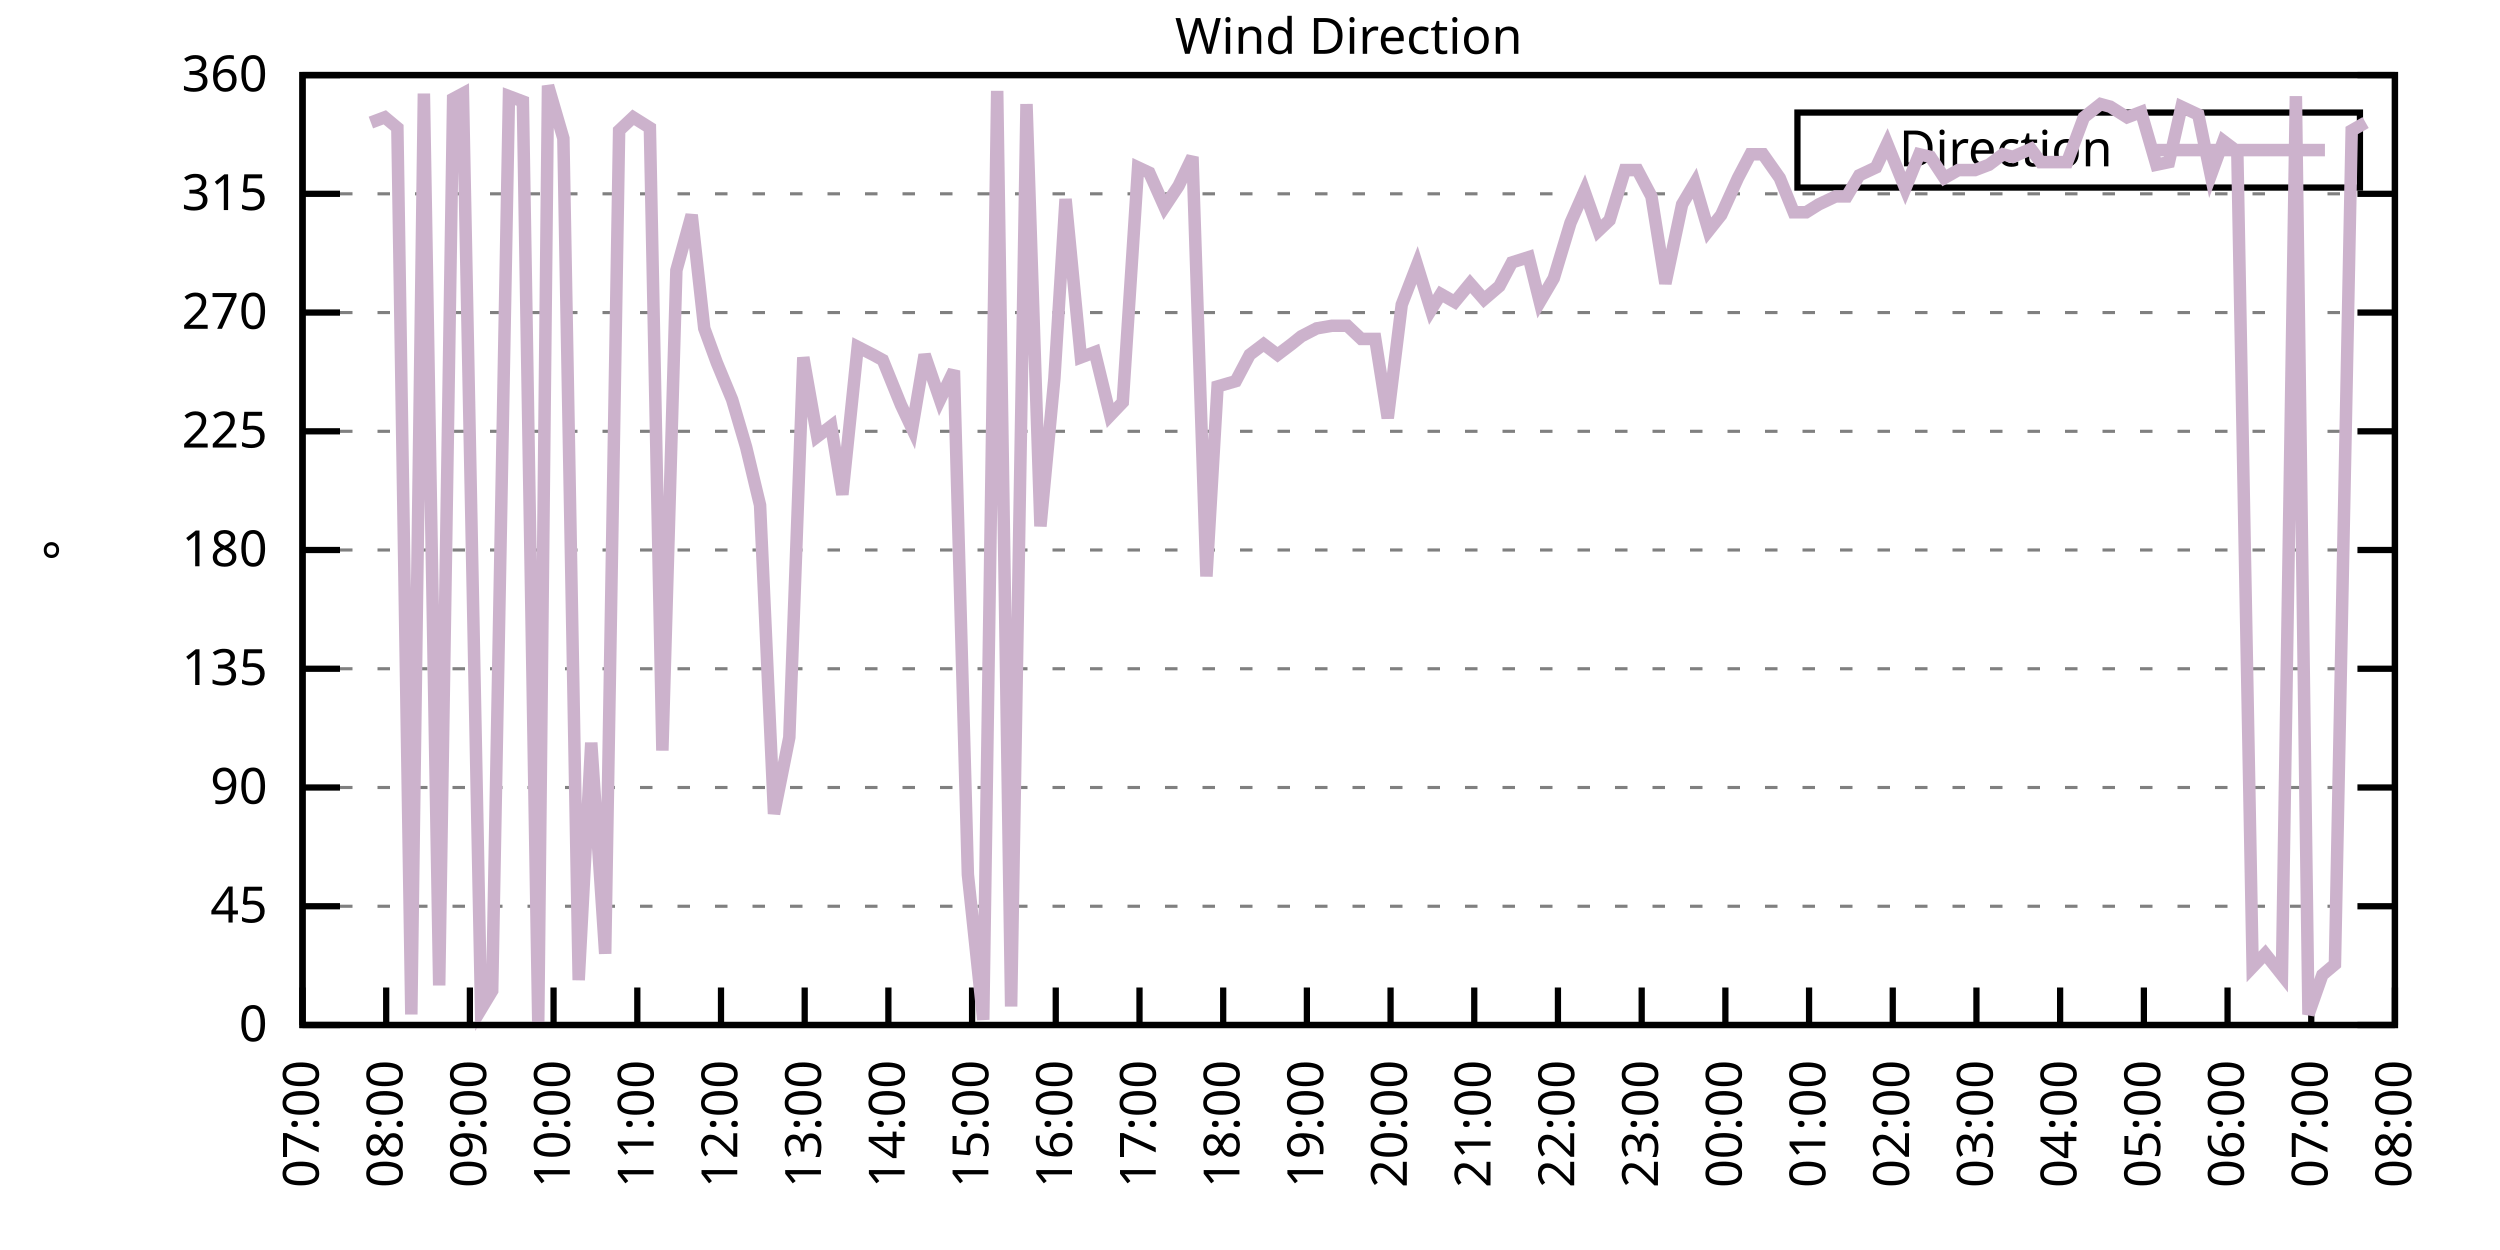
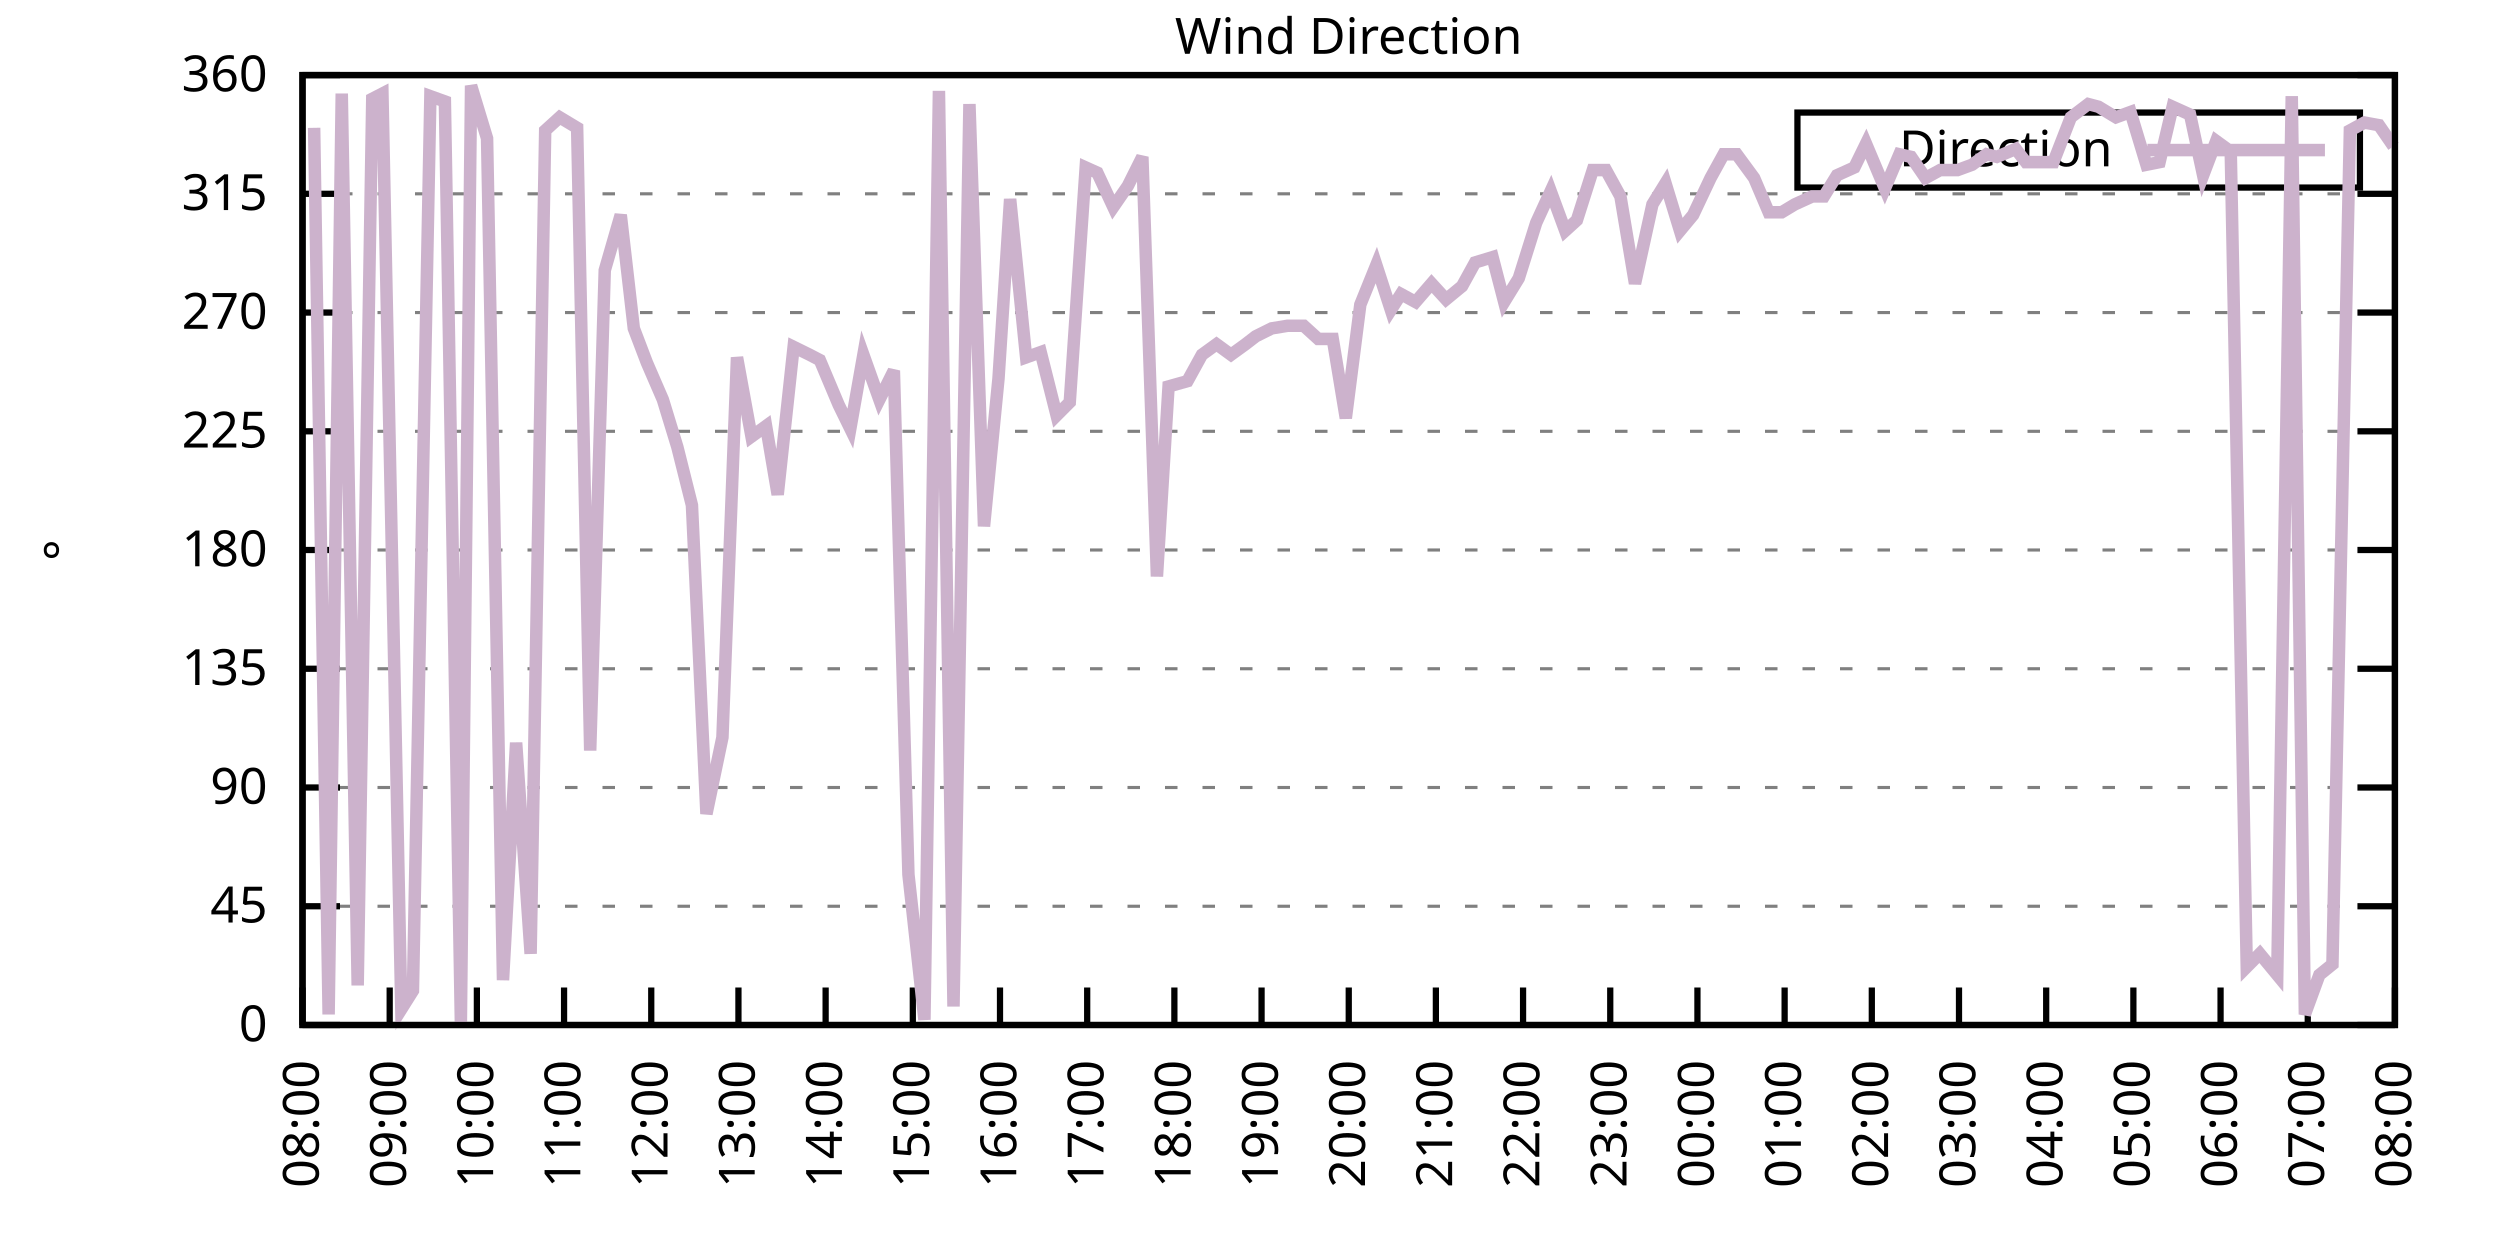
<svg xmlns="http://www.w3.org/2000/svg" xmlns:xlink="http://www.w3.org/1999/xlink" width="400" height="200" viewBox="0 0 400 200">
  <g id="gnuplot_canvas">
    <rect x="0" y="0" width="400" height="200" fill="none" />
    <defs>
      <circle id="gpDot" r="0.5" stroke-width="0.5" stroke="currentColor" />
      <path id="gpPt0" stroke-width="0.333" stroke="currentColor" d="M-1,0 h2 M0,-1 v2" />
      <path id="gpPt1" stroke-width="0.333" stroke="currentColor" d="M-1,-1 L1,1 M1,-1 L-1,1" />
      <path id="gpPt2" stroke-width="0.333" stroke="currentColor" d="M-1,0 L1,0 M0,-1 L0,1 M-1,-1 L1,1 M-1,1 L1,-1" />
      <rect id="gpPt3" stroke-width="0.333" stroke="currentColor" x="-1" y="-1" width="2" height="2" />
      <rect id="gpPt4" stroke-width="0.333" stroke="currentColor" fill="currentColor" x="-1" y="-1" width="2" height="2" />
      <circle id="gpPt5" stroke-width="0.333" stroke="currentColor" cx="0" cy="0" r="1" />
      <use xlink:href="#gpPt5" id="gpPt6" fill="currentColor" stroke="none" />
      <path id="gpPt7" stroke-width="0.333" stroke="currentColor" d="M0,-1.33 L-1.33,0.67 L1.33,0.67 z" />
      <use xlink:href="#gpPt7" id="gpPt8" fill="currentColor" stroke="none" />
      <use xlink:href="#gpPt7" id="gpPt9" stroke="currentColor" transform="rotate(180)" />
      <use xlink:href="#gpPt9" id="gpPt10" fill="currentColor" stroke="none" />
      <use xlink:href="#gpPt3" id="gpPt11" stroke="currentColor" transform="rotate(45)" />
      <use xlink:href="#gpPt11" id="gpPt12" fill="currentColor" stroke="none" />
      <path id="gpPt13" stroke-width="0.333" stroke="currentColor" d="M0,1.330 L1.265,0.411 L0.782,-1.067 L-0.782,-1.076 L-1.265,0.411 z" />
      <use xlink:href="#gpPt13" id="gpPt14" fill="currentColor" stroke="none" />
      <filter id="textbox" filterUnits="objectBoundingBox" x="0" y="0" height="1" width="1">
        <feFlood flood-color="white" flood-opacity="1" result="bgnd" />
        <feComposite in="SourceGraphic" in2="bgnd" operator="atop" />
      </filter>
      <filter id="greybox" filterUnits="objectBoundingBox" x="0" y="0" height="1" width="1">
        <feFlood flood-color="lightgrey" flood-opacity="1" result="grey" />
        <feComposite in="SourceGraphic" in2="grey" operator="atop" />
      </filter>
    </defs>
    <g fill="none" color="white" stroke="currentColor" stroke-width="1.00" stroke-linecap="butt" stroke-linejoin="miter">
</g>
    <g fill="none" color="black" stroke="currentColor" stroke-width="1.00" stroke-linecap="butt" stroke-linejoin="miter">
      <g stroke="none" shape-rendering="crispEdges">
        <polygon fill="rgb(255, 255, 255)" points="48.40,164.00 383.18,164.00 383.18,12.02 48.40,12.02 " />
      </g>
    </g>
    <g fill="none" color="black" stroke="currentColor" stroke-width="1.00" stroke-linecap="butt" stroke-linejoin="miter">
</g>
    <g fill="none" color="black" stroke="black" stroke-width="0.50" stroke-linecap="butt" stroke-linejoin="miter">
</g>
    <g fill="none" color="gray" stroke="currentColor" stroke-width="0.50" stroke-linecap="butt" stroke-linejoin="miter">
      <path stroke="gray" stroke-dasharray="2,4" class="gridline" d="M48.40,164.00 L383.19,164.00  " />
    </g>
    <g fill="none" color="gray" stroke="gray" stroke-width="1.00" stroke-linecap="butt" stroke-linejoin="miter">
</g>
    <g fill="none" color="black" stroke="currentColor" stroke-width="1.00" stroke-linecap="butt" stroke-linejoin="miter">
      <path stroke="black" d="M48.40,164.00 L54.40,164.00 M383.19,164.00 L377.19,164.00  " />
      <g transform="translate(42.80,166.60)" stroke="none" fill="black" font-family="Sans" font-size="8.00" text-anchor="end">
        <text>
          <tspan font-family="Sans"> 0</tspan>
        </text>
      </g>
    </g>
    <g fill="none" color="black" stroke="currentColor" stroke-width="1.00" stroke-linecap="butt" stroke-linejoin="miter">
</g>
    <g fill="none" color="black" stroke="black" stroke-width="0.50" stroke-linecap="butt" stroke-linejoin="miter">
</g>
    <g fill="none" color="gray" stroke="currentColor" stroke-width="0.50" stroke-linecap="butt" stroke-linejoin="miter">
      <path stroke="gray" stroke-dasharray="2,4" class="gridline" d="M48.40,145.00 L383.19,145.00  " />
    </g>
    <g fill="none" color="gray" stroke="gray" stroke-width="1.00" stroke-linecap="butt" stroke-linejoin="miter">
</g>
    <g fill="none" color="black" stroke="currentColor" stroke-width="1.00" stroke-linecap="butt" stroke-linejoin="miter">
      <path stroke="black" d="M48.40,145.00 L54.40,145.00 M383.19,145.00 L377.19,145.00  " />
      <g transform="translate(42.80,147.60)" stroke="none" fill="black" font-family="Sans" font-size="8.00" text-anchor="end">
        <text>
          <tspan font-family="Sans"> 45</tspan>
        </text>
      </g>
    </g>
    <g fill="none" color="black" stroke="currentColor" stroke-width="1.00" stroke-linecap="butt" stroke-linejoin="miter">
</g>
    <g fill="none" color="black" stroke="black" stroke-width="0.50" stroke-linecap="butt" stroke-linejoin="miter">
</g>
    <g fill="none" color="gray" stroke="currentColor" stroke-width="0.50" stroke-linecap="butt" stroke-linejoin="miter">
      <path stroke="gray" stroke-dasharray="2,4" class="gridline" d="M48.40,126.00 L383.19,126.00  " />
    </g>
    <g fill="none" color="gray" stroke="gray" stroke-width="1.00" stroke-linecap="butt" stroke-linejoin="miter">
</g>
    <g fill="none" color="black" stroke="currentColor" stroke-width="1.00" stroke-linecap="butt" stroke-linejoin="miter">
      <path stroke="black" d="M48.40,126.00 L54.40,126.00 M383.19,126.00 L377.19,126.00  " />
      <g transform="translate(42.80,128.60)" stroke="none" fill="black" font-family="Sans" font-size="8.00" text-anchor="end">
        <text>
          <tspan font-family="Sans"> 90</tspan>
        </text>
      </g>
    </g>
    <g fill="none" color="black" stroke="currentColor" stroke-width="1.00" stroke-linecap="butt" stroke-linejoin="miter">
</g>
    <g fill="none" color="black" stroke="black" stroke-width="0.50" stroke-linecap="butt" stroke-linejoin="miter">
</g>
    <g fill="none" color="gray" stroke="currentColor" stroke-width="0.50" stroke-linecap="butt" stroke-linejoin="miter">
      <path stroke="gray" stroke-dasharray="2,4" class="gridline" d="M48.40,107.00 L383.19,107.00  " />
    </g>
    <g fill="none" color="gray" stroke="gray" stroke-width="1.00" stroke-linecap="butt" stroke-linejoin="miter">
</g>
    <g fill="none" color="black" stroke="currentColor" stroke-width="1.00" stroke-linecap="butt" stroke-linejoin="miter">
      <path stroke="black" d="M48.40,107.00 L54.40,107.00 M383.19,107.00 L377.19,107.00  " />
      <g transform="translate(42.80,109.60)" stroke="none" fill="black" font-family="Sans" font-size="8.00" text-anchor="end">
        <text>
          <tspan font-family="Sans"> 135</tspan>
        </text>
      </g>
    </g>
    <g fill="none" color="black" stroke="currentColor" stroke-width="1.00" stroke-linecap="butt" stroke-linejoin="miter">
</g>
    <g fill="none" color="black" stroke="black" stroke-width="0.50" stroke-linecap="butt" stroke-linejoin="miter">
</g>
    <g fill="none" color="gray" stroke="currentColor" stroke-width="0.50" stroke-linecap="butt" stroke-linejoin="miter">
      <path stroke="gray" stroke-dasharray="2,4" class="gridline" d="M48.40,88.00 L383.19,88.00  " />
    </g>
    <g fill="none" color="gray" stroke="gray" stroke-width="1.00" stroke-linecap="butt" stroke-linejoin="miter">
</g>
    <g fill="none" color="black" stroke="currentColor" stroke-width="1.00" stroke-linecap="butt" stroke-linejoin="miter">
      <path stroke="black" d="M48.40,88.00 L54.40,88.00 M383.19,88.00 L377.19,88.00  " />
      <g transform="translate(42.80,90.60)" stroke="none" fill="black" font-family="Sans" font-size="8.00" text-anchor="end">
        <text>
          <tspan font-family="Sans"> 180</tspan>
        </text>
      </g>
    </g>
    <g fill="none" color="black" stroke="currentColor" stroke-width="1.00" stroke-linecap="butt" stroke-linejoin="miter">
</g>
    <g fill="none" color="black" stroke="black" stroke-width="0.50" stroke-linecap="butt" stroke-linejoin="miter">
</g>
    <g fill="none" color="gray" stroke="currentColor" stroke-width="0.50" stroke-linecap="butt" stroke-linejoin="miter">
      <path stroke="gray" stroke-dasharray="2,4" class="gridline" d="M48.40,69.01 L383.19,69.01  " />
    </g>
    <g fill="none" color="gray" stroke="gray" stroke-width="1.00" stroke-linecap="butt" stroke-linejoin="miter">
</g>
    <g fill="none" color="black" stroke="currentColor" stroke-width="1.00" stroke-linecap="butt" stroke-linejoin="miter">
      <path stroke="black" d="M48.40,69.01 L54.40,69.01 M383.19,69.01 L377.19,69.01  " />
      <g transform="translate(42.80,71.61)" stroke="none" fill="black" font-family="Sans" font-size="8.00" text-anchor="end">
        <text>
          <tspan font-family="Sans"> 225</tspan>
        </text>
      </g>
    </g>
    <g fill="none" color="black" stroke="currentColor" stroke-width="1.00" stroke-linecap="butt" stroke-linejoin="miter">
</g>
    <g fill="none" color="black" stroke="black" stroke-width="0.50" stroke-linecap="butt" stroke-linejoin="miter">
</g>
    <g fill="none" color="gray" stroke="currentColor" stroke-width="0.50" stroke-linecap="butt" stroke-linejoin="miter">
      <path stroke="gray" stroke-dasharray="2,4" class="gridline" d="M48.40,50.01 L383.19,50.01  " />
    </g>
    <g fill="none" color="gray" stroke="gray" stroke-width="1.00" stroke-linecap="butt" stroke-linejoin="miter">
</g>
    <g fill="none" color="black" stroke="currentColor" stroke-width="1.00" stroke-linecap="butt" stroke-linejoin="miter">
      <path stroke="black" d="M48.40,50.01 L54.40,50.01 M383.19,50.01 L377.19,50.01  " />
      <g transform="translate(42.80,52.61)" stroke="none" fill="black" font-family="Sans" font-size="8.00" text-anchor="end">
        <text>
          <tspan font-family="Sans"> 270</tspan>
        </text>
      </g>
    </g>
    <g fill="none" color="black" stroke="currentColor" stroke-width="1.00" stroke-linecap="butt" stroke-linejoin="miter">
</g>
    <g fill="none" color="black" stroke="black" stroke-width="0.50" stroke-linecap="butt" stroke-linejoin="miter">
</g>
    <g fill="none" color="gray" stroke="currentColor" stroke-width="0.50" stroke-linecap="butt" stroke-linejoin="miter">
      <path stroke="gray" stroke-dasharray="2,4" class="gridline" d="M48.40,31.01 L383.19,31.01  " />
    </g>
    <g fill="none" color="gray" stroke="gray" stroke-width="1.00" stroke-linecap="butt" stroke-linejoin="miter">
</g>
    <g fill="none" color="black" stroke="currentColor" stroke-width="1.00" stroke-linecap="butt" stroke-linejoin="miter">
      <path stroke="black" d="M48.40,31.01 L54.40,31.01 M383.19,31.01 L377.19,31.01  " />
      <g transform="translate(42.80,33.61)" stroke="none" fill="black" font-family="Sans" font-size="8.00" text-anchor="end">
        <text>
          <tspan font-family="Sans"> 315</tspan>
        </text>
      </g>
    </g>
    <g fill="none" color="black" stroke="currentColor" stroke-width="1.00" stroke-linecap="butt" stroke-linejoin="miter">
</g>
    <g fill="none" color="black" stroke="black" stroke-width="0.50" stroke-linecap="butt" stroke-linejoin="miter">
</g>
    <g fill="none" color="gray" stroke="currentColor" stroke-width="0.50" stroke-linecap="butt" stroke-linejoin="miter">
      <path stroke="gray" stroke-dasharray="2,4" class="gridline" d="M48.40,12.01 L383.19,12.01  " />
    </g>
    <g fill="none" color="gray" stroke="gray" stroke-width="1.00" stroke-linecap="butt" stroke-linejoin="miter">
</g>
    <g fill="none" color="black" stroke="currentColor" stroke-width="1.00" stroke-linecap="butt" stroke-linejoin="miter">
      <path stroke="black" d="M48.40,12.01 L54.40,12.01 M383.19,12.01 L377.19,12.01  " />
      <g transform="translate(42.80,14.61)" stroke="none" fill="black" font-family="Sans" font-size="8.00" text-anchor="end">
        <text>
          <tspan font-family="Sans"> 360</tspan>
        </text>
      </g>
    </g>
    <g fill="none" color="black" stroke="currentColor" stroke-width="1.00" stroke-linecap="butt" stroke-linejoin="miter">
      <path stroke="black" d="M48.40,164.00 L48.40,158.00  " />
      <g transform="translate(51.00,169.60) rotate(270.00)" stroke="none" fill="black" font-family="Sans" font-size="8.00" text-anchor="end">
        <text>
-           <tspan font-family="Sans">07:00</tspan>
-         </text>
-       </g>
-     </g>
-     <g fill="none" color="black" stroke="currentColor" stroke-width="1.00" stroke-linecap="butt" stroke-linejoin="miter">
-       <path stroke="black" d="M61.79,164.00 L61.79,158.00  " />
-       <g transform="translate(64.39,169.60) rotate(270.00)" stroke="none" fill="black" font-family="Sans" font-size="8.00" text-anchor="end">
-         <text>
          <tspan font-family="Sans">08:00</tspan>
        </text>
      </g>
    </g>
    <g fill="none" color="black" stroke="currentColor" stroke-width="1.00" stroke-linecap="butt" stroke-linejoin="miter">
-       <path stroke="black" d="M75.18,164.00 L75.18,158.00  " />
-       <g transform="translate(77.78,169.60) rotate(270.00)" stroke="none" fill="black" font-family="Sans" font-size="8.00" text-anchor="end">
+       <path stroke="black" d="M62.35,164.00 L62.35,158.00  " />
+       <g transform="translate(64.95,169.60) rotate(270.00)" stroke="none" fill="black" font-family="Sans" font-size="8.00" text-anchor="end">
        <text>
          <tspan font-family="Sans">09:00</tspan>
        </text>
      </g>
    </g>
    <g fill="none" color="black" stroke="currentColor" stroke-width="1.00" stroke-linecap="butt" stroke-linejoin="miter">
-       <path stroke="black" d="M88.57,164.00 L88.57,158.00  " />
-       <g transform="translate(91.17,169.60) rotate(270.00)" stroke="none" fill="black" font-family="Sans" font-size="8.00" text-anchor="end">
+       <path stroke="black" d="M76.30,164.00 L76.30,158.00  " />
+       <g transform="translate(78.90,169.60) rotate(270.00)" stroke="none" fill="black" font-family="Sans" font-size="8.00" text-anchor="end">
        <text>
          <tspan font-family="Sans">10:00</tspan>
        </text>
      </g>
    </g>
    <g fill="none" color="black" stroke="currentColor" stroke-width="1.00" stroke-linecap="butt" stroke-linejoin="miter">
-       <path stroke="black" d="M101.97,164.00 L101.97,158.00  " />
-       <g transform="translate(104.57,169.60) rotate(270.00)" stroke="none" fill="black" font-family="Sans" font-size="8.00" text-anchor="end">
+       <path stroke="black" d="M90.25,164.00 L90.25,158.00  " />
+       <g transform="translate(92.85,169.60) rotate(270.00)" stroke="none" fill="black" font-family="Sans" font-size="8.00" text-anchor="end">
        <text>
          <tspan font-family="Sans">11:00</tspan>
        </text>
      </g>
    </g>
    <g fill="none" color="black" stroke="currentColor" stroke-width="1.00" stroke-linecap="butt" stroke-linejoin="miter">
-       <path stroke="black" d="M115.36,164.00 L115.36,158.00  " />
-       <g transform="translate(117.96,169.60) rotate(270.00)" stroke="none" fill="black" font-family="Sans" font-size="8.00" text-anchor="end">
+       <path stroke="black" d="M104.20,164.00 L104.20,158.00  " />
+       <g transform="translate(106.80,169.60) rotate(270.00)" stroke="none" fill="black" font-family="Sans" font-size="8.00" text-anchor="end">
        <text>
          <tspan font-family="Sans">12:00</tspan>
        </text>
      </g>
    </g>
    <g fill="none" color="black" stroke="currentColor" stroke-width="1.00" stroke-linecap="butt" stroke-linejoin="miter">
-       <path stroke="black" d="M128.75,164.00 L128.75,158.00  " />
-       <g transform="translate(131.35,169.60) rotate(270.00)" stroke="none" fill="black" font-family="Sans" font-size="8.00" text-anchor="end">
+       <path stroke="black" d="M118.15,164.00 L118.15,158.00  " />
+       <g transform="translate(120.75,169.60) rotate(270.00)" stroke="none" fill="black" font-family="Sans" font-size="8.00" text-anchor="end">
        <text>
          <tspan font-family="Sans">13:00</tspan>
        </text>
      </g>
    </g>
    <g fill="none" color="black" stroke="currentColor" stroke-width="1.00" stroke-linecap="butt" stroke-linejoin="miter">
-       <path stroke="black" d="M142.14,164.00 L142.14,158.00  " />
-       <g transform="translate(144.74,169.60) rotate(270.00)" stroke="none" fill="black" font-family="Sans" font-size="8.00" text-anchor="end">
+       <path stroke="black" d="M132.10,164.00 L132.10,158.00  " />
+       <g transform="translate(134.70,169.60) rotate(270.00)" stroke="none" fill="black" font-family="Sans" font-size="8.00" text-anchor="end">
        <text>
          <tspan font-family="Sans">14:00</tspan>
        </text>
      </g>
    </g>
    <g fill="none" color="black" stroke="currentColor" stroke-width="1.00" stroke-linecap="butt" stroke-linejoin="miter">
-       <path stroke="black" d="M155.53,164.00 L155.53,158.00  " />
-       <g transform="translate(158.13,169.60) rotate(270.00)" stroke="none" fill="black" font-family="Sans" font-size="8.00" text-anchor="end">
+       <path stroke="black" d="M146.05,164.00 L146.05,158.00  " />
+       <g transform="translate(148.65,169.60) rotate(270.00)" stroke="none" fill="black" font-family="Sans" font-size="8.00" text-anchor="end">
        <text>
          <tspan font-family="Sans">15:00</tspan>
        </text>
      </g>
    </g>
    <g fill="none" color="black" stroke="currentColor" stroke-width="1.00" stroke-linecap="butt" stroke-linejoin="miter">
-       <path stroke="black" d="M168.92,164.00 L168.92,158.00  " />
-       <g transform="translate(171.52,169.60) rotate(270.00)" stroke="none" fill="black" font-family="Sans" font-size="8.00" text-anchor="end">
+       <path stroke="black" d="M160.00,164.00 L160.00,158.00  " />
+       <g transform="translate(162.60,169.60) rotate(270.00)" stroke="none" fill="black" font-family="Sans" font-size="8.00" text-anchor="end">
        <text>
          <tspan font-family="Sans">16:00</tspan>
        </text>
      </g>
    </g>
    <g fill="none" color="black" stroke="currentColor" stroke-width="1.00" stroke-linecap="butt" stroke-linejoin="miter">
-       <path stroke="black" d="M182.32,164.00 L182.32,158.00  " />
-       <g transform="translate(184.92,169.60) rotate(270.00)" stroke="none" fill="black" font-family="Sans" font-size="8.00" text-anchor="end">
+       <path stroke="black" d="M173.95,164.00 L173.95,158.00  " />
+       <g transform="translate(176.55,169.60) rotate(270.00)" stroke="none" fill="black" font-family="Sans" font-size="8.00" text-anchor="end">
        <text>
          <tspan font-family="Sans">17:00</tspan>
        </text>
      </g>
    </g>
    <g fill="none" color="black" stroke="currentColor" stroke-width="1.00" stroke-linecap="butt" stroke-linejoin="miter">
-       <path stroke="black" d="M195.71,164.00 L195.71,158.00  " />
-       <g transform="translate(198.31,169.60) rotate(270.00)" stroke="none" fill="black" font-family="Sans" font-size="8.00" text-anchor="end">
+       <path stroke="black" d="M187.90,164.00 L187.90,158.00  " />
+       <g transform="translate(190.50,169.60) rotate(270.00)" stroke="none" fill="black" font-family="Sans" font-size="8.00" text-anchor="end">
        <text>
          <tspan font-family="Sans">18:00</tspan>
        </text>
      </g>
    </g>
    <g fill="none" color="black" stroke="currentColor" stroke-width="1.00" stroke-linecap="butt" stroke-linejoin="miter">
-       <path stroke="black" d="M209.10,164.00 L209.10,158.00  " />
-       <g transform="translate(211.70,169.60) rotate(270.00)" stroke="none" fill="black" font-family="Sans" font-size="8.00" text-anchor="end">
+       <path stroke="black" d="M201.85,164.00 L201.85,158.00  " />
+       <g transform="translate(204.45,169.60) rotate(270.00)" stroke="none" fill="black" font-family="Sans" font-size="8.00" text-anchor="end">
        <text>
          <tspan font-family="Sans">19:00</tspan>
        </text>
      </g>
    </g>
    <g fill="none" color="black" stroke="currentColor" stroke-width="1.00" stroke-linecap="butt" stroke-linejoin="miter">
-       <path stroke="black" d="M222.49,164.00 L222.49,158.00  " />
-       <g transform="translate(225.09,169.60) rotate(270.00)" stroke="none" fill="black" font-family="Sans" font-size="8.00" text-anchor="end">
+       <path stroke="black" d="M215.80,164.00 L215.80,158.00  " />
+       <g transform="translate(218.40,169.60) rotate(270.00)" stroke="none" fill="black" font-family="Sans" font-size="8.00" text-anchor="end">
        <text>
          <tspan font-family="Sans">20:00</tspan>
        </text>
      </g>
    </g>
    <g fill="none" color="black" stroke="currentColor" stroke-width="1.00" stroke-linecap="butt" stroke-linejoin="miter">
-       <path stroke="black" d="M235.88,164.00 L235.88,158.00  " />
-       <g transform="translate(238.48,169.60) rotate(270.00)" stroke="none" fill="black" font-family="Sans" font-size="8.00" text-anchor="end">
+       <path stroke="black" d="M229.74,164.00 L229.74,158.00  " />
+       <g transform="translate(232.34,169.60) rotate(270.00)" stroke="none" fill="black" font-family="Sans" font-size="8.00" text-anchor="end">
        <text>
          <tspan font-family="Sans">21:00</tspan>
        </text>
      </g>
    </g>
    <g fill="none" color="black" stroke="currentColor" stroke-width="1.00" stroke-linecap="butt" stroke-linejoin="miter">
-       <path stroke="black" d="M249.27,164.00 L249.27,158.00  " />
-       <g transform="translate(251.87,169.60) rotate(270.00)" stroke="none" fill="black" font-family="Sans" font-size="8.00" text-anchor="end">
+       <path stroke="black" d="M243.69,164.00 L243.69,158.00  " />
+       <g transform="translate(246.29,169.60) rotate(270.00)" stroke="none" fill="black" font-family="Sans" font-size="8.00" text-anchor="end">
        <text>
          <tspan font-family="Sans">22:00</tspan>
        </text>
      </g>
    </g>
    <g fill="none" color="black" stroke="currentColor" stroke-width="1.00" stroke-linecap="butt" stroke-linejoin="miter">
-       <path stroke="black" d="M262.67,164.00 L262.67,158.00  " />
-       <g transform="translate(265.27,169.60) rotate(270.00)" stroke="none" fill="black" font-family="Sans" font-size="8.00" text-anchor="end">
+       <path stroke="black" d="M257.64,164.00 L257.64,158.00  " />
+       <g transform="translate(260.24,169.60) rotate(270.00)" stroke="none" fill="black" font-family="Sans" font-size="8.00" text-anchor="end">
        <text>
          <tspan font-family="Sans">23:00</tspan>
        </text>
      </g>
    </g>
    <g fill="none" color="black" stroke="currentColor" stroke-width="1.00" stroke-linecap="butt" stroke-linejoin="miter">
-       <path stroke="black" d="M276.06,164.00 L276.06,158.00  " />
-       <g transform="translate(278.66,169.60) rotate(270.00)" stroke="none" fill="black" font-family="Sans" font-size="8.00" text-anchor="end">
+       <path stroke="black" d="M271.59,164.00 L271.59,158.00  " />
+       <g transform="translate(274.19,169.60) rotate(270.00)" stroke="none" fill="black" font-family="Sans" font-size="8.00" text-anchor="end">
        <text>
          <tspan font-family="Sans">00:00</tspan>
        </text>
      </g>
    </g>
    <g fill="none" color="black" stroke="currentColor" stroke-width="1.00" stroke-linecap="butt" stroke-linejoin="miter">
-       <path stroke="black" d="M289.45,164.00 L289.45,158.00  " />
-       <g transform="translate(292.05,169.60) rotate(270.00)" stroke="none" fill="black" font-family="Sans" font-size="8.00" text-anchor="end">
+       <path stroke="black" d="M285.54,164.00 L285.54,158.00  " />
+       <g transform="translate(288.14,169.60) rotate(270.00)" stroke="none" fill="black" font-family="Sans" font-size="8.00" text-anchor="end">
        <text>
          <tspan font-family="Sans">01:00</tspan>
        </text>
      </g>
    </g>
    <g fill="none" color="black" stroke="currentColor" stroke-width="1.00" stroke-linecap="butt" stroke-linejoin="miter">
-       <path stroke="black" d="M302.84,164.00 L302.84,158.00  " />
-       <g transform="translate(305.44,169.60) rotate(270.00)" stroke="none" fill="black" font-family="Sans" font-size="8.00" text-anchor="end">
+       <path stroke="black" d="M299.49,164.00 L299.49,158.00  " />
+       <g transform="translate(302.09,169.60) rotate(270.00)" stroke="none" fill="black" font-family="Sans" font-size="8.00" text-anchor="end">
        <text>
          <tspan font-family="Sans">02:00</tspan>
        </text>
      </g>
    </g>
    <g fill="none" color="black" stroke="currentColor" stroke-width="1.00" stroke-linecap="butt" stroke-linejoin="miter">
-       <path stroke="black" d="M316.23,164.00 L316.23,158.00  " />
-       <g transform="translate(318.83,169.60) rotate(270.00)" stroke="none" fill="black" font-family="Sans" font-size="8.00" text-anchor="end">
+       <path stroke="black" d="M313.44,164.00 L313.44,158.00  " />
+       <g transform="translate(316.04,169.60) rotate(270.00)" stroke="none" fill="black" font-family="Sans" font-size="8.00" text-anchor="end">
        <text>
          <tspan font-family="Sans">03:00</tspan>
        </text>
      </g>
    </g>
    <g fill="none" color="black" stroke="currentColor" stroke-width="1.00" stroke-linecap="butt" stroke-linejoin="miter">
-       <path stroke="black" d="M329.62,164.00 L329.62,158.00  " />
-       <g transform="translate(332.22,169.60) rotate(270.00)" stroke="none" fill="black" font-family="Sans" font-size="8.00" text-anchor="end">
+       <path stroke="black" d="M327.39,164.00 L327.39,158.00  " />
+       <g transform="translate(329.99,169.60) rotate(270.00)" stroke="none" fill="black" font-family="Sans" font-size="8.00" text-anchor="end">
        <text>
          <tspan font-family="Sans">04:00</tspan>
        </text>
      </g>
    </g>
    <g fill="none" color="black" stroke="currentColor" stroke-width="1.00" stroke-linecap="butt" stroke-linejoin="miter">
-       <path stroke="black" d="M343.02,164.00 L343.02,158.00  " />
-       <g transform="translate(345.62,169.60) rotate(270.00)" stroke="none" fill="black" font-family="Sans" font-size="8.00" text-anchor="end">
+       <path stroke="black" d="M341.34,164.00 L341.34,158.00  " />
+       <g transform="translate(343.94,169.60) rotate(270.00)" stroke="none" fill="black" font-family="Sans" font-size="8.00" text-anchor="end">
        <text>
          <tspan font-family="Sans">05:00</tspan>
        </text>
      </g>
    </g>
    <g fill="none" color="black" stroke="currentColor" stroke-width="1.00" stroke-linecap="butt" stroke-linejoin="miter">
-       <path stroke="black" d="M356.41,164.00 L356.41,158.00  " />
-       <g transform="translate(359.01,169.60) rotate(270.00)" stroke="none" fill="black" font-family="Sans" font-size="8.00" text-anchor="end">
+       <path stroke="black" d="M355.29,164.00 L355.29,158.00  " />
+       <g transform="translate(357.89,169.60) rotate(270.00)" stroke="none" fill="black" font-family="Sans" font-size="8.00" text-anchor="end">
        <text>
          <tspan font-family="Sans">06:00</tspan>
        </text>
      </g>
    </g>
    <g fill="none" color="black" stroke="currentColor" stroke-width="1.00" stroke-linecap="butt" stroke-linejoin="miter">
-       <path stroke="black" d="M369.80,164.00 L369.80,158.00  " />
-       <g transform="translate(372.40,169.60) rotate(270.00)" stroke="none" fill="black" font-family="Sans" font-size="8.00" text-anchor="end">
+       <path stroke="black" d="M369.24,164.00 L369.24,158.00  " />
+       <g transform="translate(371.84,169.60) rotate(270.00)" stroke="none" fill="black" font-family="Sans" font-size="8.00" text-anchor="end">
        <text>
          <tspan font-family="Sans">07:00</tspan>
        </text>
      </g>
    </g>
    <g fill="none" color="black" stroke="currentColor" stroke-width="1.00" stroke-linecap="butt" stroke-linejoin="miter">
      <path stroke="black" d="M383.19,164.00 L383.19,158.00  " />
      <g transform="translate(385.79,169.60) rotate(270.00)" stroke="none" fill="black" font-family="Sans" font-size="8.00" text-anchor="end">
        <text>
          <tspan font-family="Sans">08:00</tspan>
        </text>
      </g>
    </g>
    <g fill="none" color="black" stroke="currentColor" stroke-width="1.00" stroke-linecap="butt" stroke-linejoin="miter">
</g>
    <g fill="none" color="black" stroke="currentColor" stroke-width="1.00" stroke-linecap="butt" stroke-linejoin="miter">
      <path stroke="black" d="M48.40,12.01 L48.40,164.00 L383.19,164.00 L383.19,12.01 L48.40,12.01 Z  " />
    </g>
    <g fill="none" color="black" stroke="currentColor" stroke-width="1.00" stroke-linecap="butt" stroke-linejoin="miter">
</g>
    <g fill="none" color="black" stroke="currentColor" stroke-width="1.00" stroke-linecap="butt" stroke-linejoin="miter">
      <path stroke="black" d="M287.59,30.01 L287.59,18.01 L377.59,18.01 L377.59,30.01 L287.59,30.01 Z  " />
    </g>
    <g id="Wind_direction_plot_1">
      <g fill="none" color="white" stroke="black" stroke-width="2.00" stroke-linecap="butt" stroke-linejoin="miter">
</g>
      <g fill="none" color="black" stroke="currentColor" stroke-width="2.00" stroke-linecap="butt" stroke-linejoin="miter">
        <g transform="translate(337.99,26.61)" stroke="none" fill="black" font-family="Sans" font-size="8.00" text-anchor="end">
          <text>
            <tspan font-family="Sans">Direction</tspan>
          </text>
        </g>
      </g>
      <g fill="none" color="black" stroke="currentColor" stroke-width="2.00" stroke-linecap="butt" stroke-linejoin="miter">
-         <path stroke="rgb(204, 178, 204)" d="M343.59,24.01 L371.99,24.01 M59.34,19.61 L61.57,18.77 L63.58,20.45 L65.81,162.31 L67.82,14.97 L70.27,157.67   L72.50,15.81 L74.07,14.97 L76.97,161.47 L78.75,158.51 L81.43,15.39 L83.66,16.23 L86.12,163.58 L87.68,13.70   L90.14,22.14 L92.59,156.82 L94.60,118.83 L96.83,152.60 L99.06,20.88 L101.30,18.77 L103.98,20.45 L105.98,120.09   L108.22,43.25 L110.67,34.39 L112.68,52.54 L114.69,58.03 L117.14,63.94 L119.38,71.54 L121.61,80.83 L123.84,130.22   L126.29,117.98 L128.53,57.18 L130.76,69.85 L132.99,68.16 L134.78,79.14 L137.23,55.50 L139.69,56.76 L141.25,57.61   L144.15,64.78 L145.94,68.58 L147.94,56.76 L150.40,63.94 L152.63,59.30 L154.86,139.93 L157.32,163.16 L159.55,14.54   L161.78,161.04 L164.24,16.65 L166.47,84.21 L168.70,60.56 L170.49,31.85 L172.94,57.18 L175.17,56.34 L177.63,66.47   L179.64,64.36 L182.09,26.79 L183.88,27.63 L186.33,33.12 L188.57,29.74 L190.80,25.10 L193.03,92.23 L194.81,61.83   L197.72,60.98 L199.95,56.76 L202.18,55.07 L204.41,56.76 L206.64,55.07 L208.21,53.81 L210.66,52.54 L213.12,52.12   L215.57,52.12 L217.80,54.23 L220.04,54.23 L222.04,66.90 L224.28,48.74 L226.73,42.41 L228.96,49.59 L230.53,47.05   L232.76,48.32 L235.21,45.36 L237.44,47.90 L239.90,45.79 L241.91,41.99 L244.59,41.14 L246.37,48.32 L248.60,44.52   L251.28,35.65 L253.51,30.59 L255.75,36.92 L257.53,35.23 L259.99,27.21 L262.00,27.21 L264.23,31.43 L266.46,45.36   L269.14,32.70 L271.15,29.32 L273.38,36.92 L275.39,34.39 L278.07,28.48 L280.07,24.68 L282.08,24.68 L284.76,28.48   L286.99,33.96 L289.00,33.96 L291.01,32.70 L293.69,31.43 L295.48,31.43 L297.48,28.05 L300.16,26.79 L301.95,22.99   L304.85,30.16 L307.08,24.68 L308.87,25.10 L311.10,28.48 L313.33,27.21 L316.01,27.21 L318.24,26.36 L320.47,24.68   L322.04,25.10 L324.94,23.83 L326.50,25.94 L329.18,25.94 L330.74,25.94 L333.42,18.77 L336.10,16.65 L337.66,17.08   L340.34,18.77 L342.57,17.92 L345.02,26.36 L347.03,25.94 L349.04,17.08 L351.72,18.34 L353.73,28.05 L355.74,22.56   L357.97,24.25 L360.42,154.71 L362.43,152.60 L365.11,155.98 L367.34,15.39 L369.35,162.31 L371.58,155.98 L373.59,154.29   L376.27,20.88 L378.50,19.61  " />
+         <path stroke="rgb(204, 178, 204)" d="M343.59,24.01 L371.99,24.01 M50.26,20.45 L52.58,162.31 L54.68,14.97 L57.23,157.67 L59.56,15.81 L61.19,14.97   L64.21,161.47 L66.07,158.51 L68.86,15.39 L71.18,16.23 L73.74,163.58 L75.37,13.70 L77.93,22.14 L80.48,156.82   L82.58,118.83 L84.90,152.60 L87.23,20.88 L89.55,18.77 L92.34,20.45 L94.43,120.09 L96.76,43.25 L99.32,34.39   L101.41,52.54 L103.50,58.03 L106.06,63.94 L108.38,71.54 L110.71,80.83 L113.03,130.22 L115.59,117.98 L117.92,57.18   L120.24,69.85 L122.57,68.16 L124.43,79.14 L126.98,55.50 L129.54,56.76 L131.17,57.61 L134.19,64.78 L136.05,68.58   L138.14,56.76 L140.70,63.94 L143.02,59.30 L145.35,139.93 L147.91,163.16 L150.23,14.54 L152.56,161.04 L155.11,16.65   L157.44,84.21 L159.76,60.56 L161.62,31.85 L164.18,57.18 L166.51,56.34 L169.06,66.47 L171.16,64.36 L173.71,26.79   L175.57,27.63 L178.13,33.12 L180.46,29.74 L182.78,25.10 L185.11,92.23 L186.97,61.83 L189.99,60.98 L192.31,56.76   L194.64,55.07 L196.96,56.76 L199.29,55.07 L200.92,53.81 L203.47,52.54 L206.03,52.12 L208.59,52.12 L210.91,54.23   L213.24,54.23 L215.33,66.90 L217.65,48.74 L220.21,42.41 L222.54,49.59 L224.16,47.05 L226.49,48.32 L229.05,45.36   L231.37,47.90 L233.93,45.79 L236.02,41.99 L238.81,41.14 L240.67,48.32 L243.00,44.52 L245.79,35.65 L248.11,30.59   L250.44,36.92 L252.30,35.23 L254.85,27.21 L256.95,27.21 L259.27,31.43 L261.60,45.36 L264.39,32.70 L266.48,29.32   L268.80,36.92 L270.90,34.39 L273.69,28.48 L275.78,24.68 L277.87,24.68 L280.66,28.48 L282.99,33.96 L285.08,33.96   L287.17,32.70 L289.96,31.43 L291.82,31.43 L293.91,28.05 L296.70,26.79 L298.56,22.99 L301.58,30.16 L303.91,24.68   L305.77,25.10 L308.09,28.48 L310.42,27.21 L313.21,27.21 L315.53,26.36 L317.86,24.68 L319.49,25.10 L322.51,23.83   L324.14,25.94 L326.93,25.94 L328.55,25.94 L331.34,18.77 L334.13,16.65 L335.76,17.08 L338.55,18.77 L340.88,17.92   L343.43,26.36 L345.53,25.94 L347.62,17.08 L350.41,18.34 L352.50,28.05 L354.59,22.56 L356.92,24.25 L359.48,154.71   L361.57,152.60 L364.36,155.98 L366.68,15.39 L368.78,162.31 L371.10,155.98 L373.19,154.29 L375.98,20.88 L378.31,19.61   L380.63,20.03 L382.96,23.41  " />
      </g>
    </g>
    <g fill="none" color="black" stroke="currentColor" stroke-width="2.00" stroke-linecap="butt" stroke-linejoin="miter">
</g>
    <g fill="none" color="black" stroke="black" stroke-width="1.00" stroke-linecap="butt" stroke-linejoin="miter">
</g>
    <g fill="none" color="black" stroke="currentColor" stroke-width="1.00" stroke-linecap="butt" stroke-linejoin="miter">
      <path stroke="black" d="M48.40,12.01 L48.40,164.00 L383.19,164.00 L383.19,12.01 L48.40,12.01 Z  " />
      <g transform="translate(12.80,88.01) rotate(270.00)" stroke="none" fill="black" font-family="Sans" font-size="8.00" text-anchor="middle">
        <text>
          <tspan font-family="Sans">°</tspan>
        </text>
      </g>
    </g>
    <g fill="none" color="black" stroke="currentColor" stroke-width="1.00" stroke-linecap="butt" stroke-linejoin="miter">
</g>
    <g fill="none" color="black" stroke="currentColor" stroke-width="1.00" stroke-linecap="butt" stroke-linejoin="miter">
      <g transform="translate(215.79,8.61)" stroke="none" fill="black" font-family="Sans" font-size="8.00" text-anchor="middle">
        <text>
          <tspan font-family="Sans">Wind Direction</tspan>
        </text>
      </g>
    </g>
    <g fill="none" color="black" stroke="currentColor" stroke-width="1.00" stroke-linecap="butt" stroke-linejoin="miter">
</g>
  </g>
</svg>
